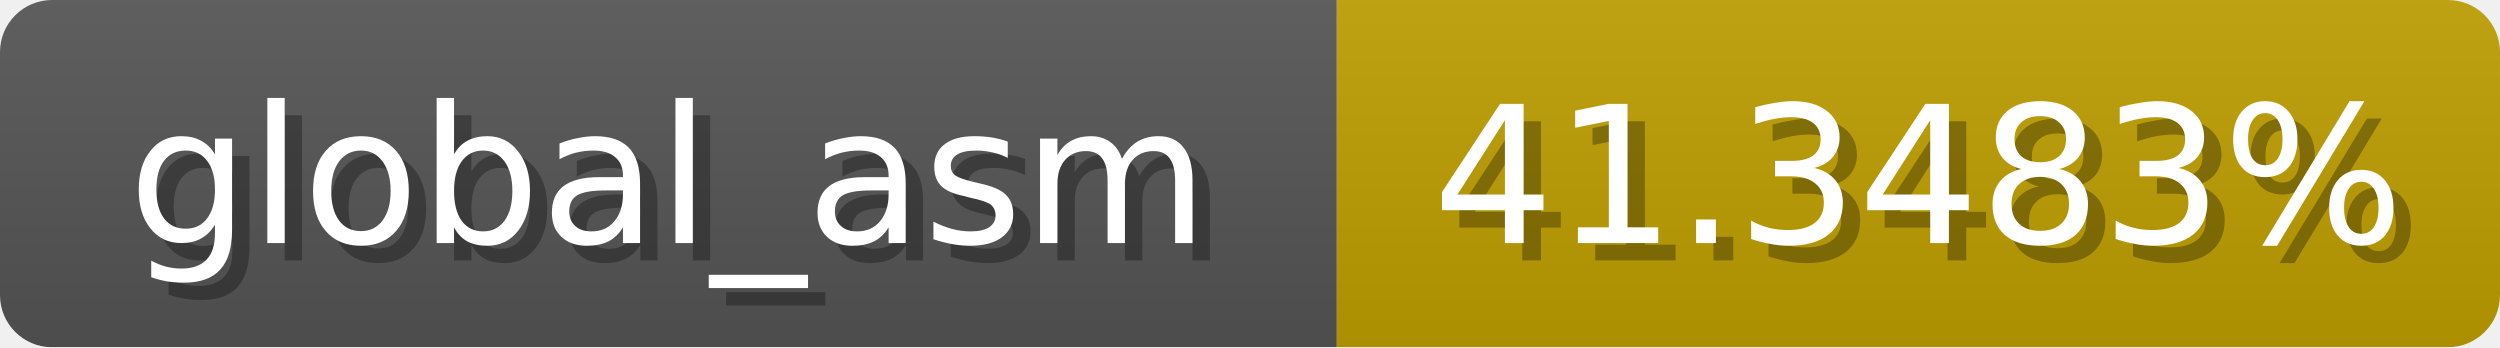
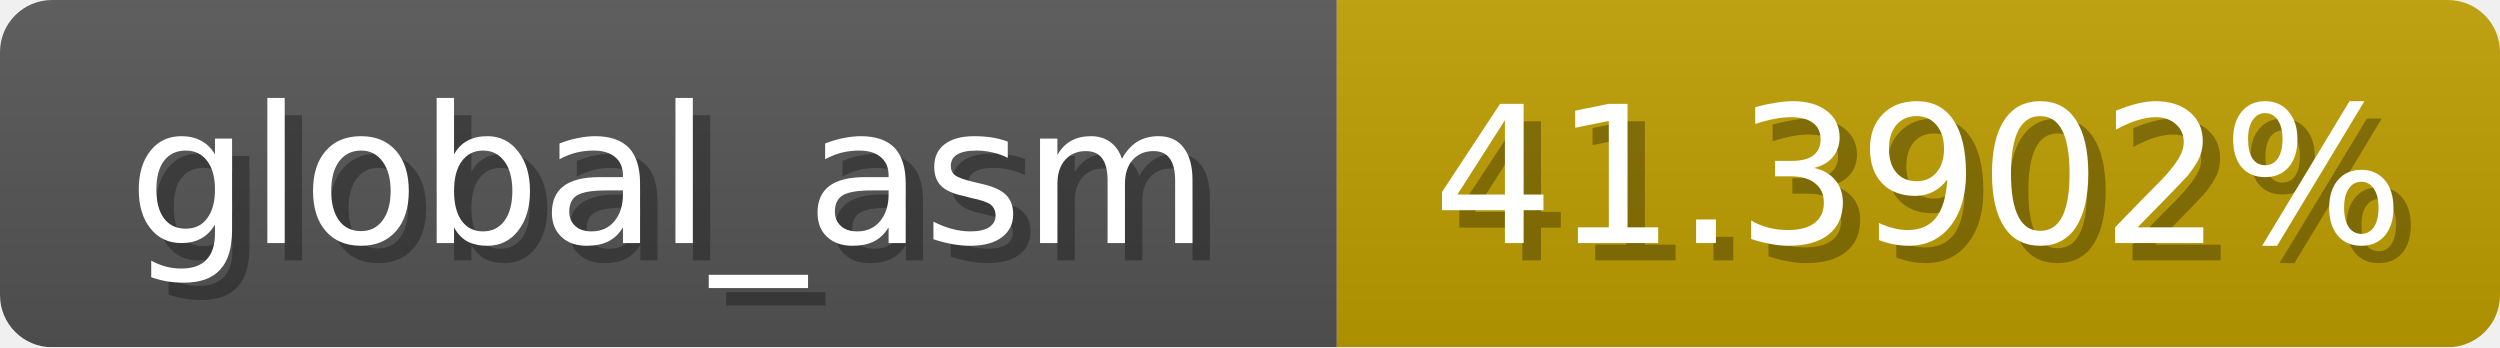
<svg xmlns="http://www.w3.org/2000/svg" width="144" height="20">
  <linearGradient id="b" x2="0" y2="100%">
    <stop offset="0" stop-color="#bbb" stop-opacity=".1" />
    <stop offset="1" stop-opacity=".1" />
  </linearGradient>
  <mask id="anybadge_1">
    <rect width="144" height="20" rx="3" fill="#fff" />
  </mask>
  <g mask="url(#anybadge_1)">
    <path fill="#555" d="M0 0h77v20H0z" />
    <path fill="#c09f00" d="M77 0h67v20H77z" />
    <path fill="url(#b)" d="M0 0h144v20H0z" />
  </g>
  <g fill="#fff" text-anchor="middle" font-family="DejaVu Sans,Verdana,Geneva,sans-serif" font-size="11">
    <text x="39.5" y="15" fill="#010101" fill-opacity=".3">global_asm</text>
    <text x="38.5" y="14">global_asm</text>
  </g>
  <g fill="#fff" text-anchor="middle" font-family="DejaVu Sans,Verdana,Geneva,sans-serif" font-size="11">
-     <text x="111.5" y="15" fill="#010101" fill-opacity=".3">41.3483%</text>
-     <text x="110.5" y="14">41.3483%</text>
+     <text x="111.5" y="15" fill="#010101" fill-opacity=".3">41.3902%</text>
+     <text x="110.5" y="14">41.3902%</text>
  </g>
</svg>
